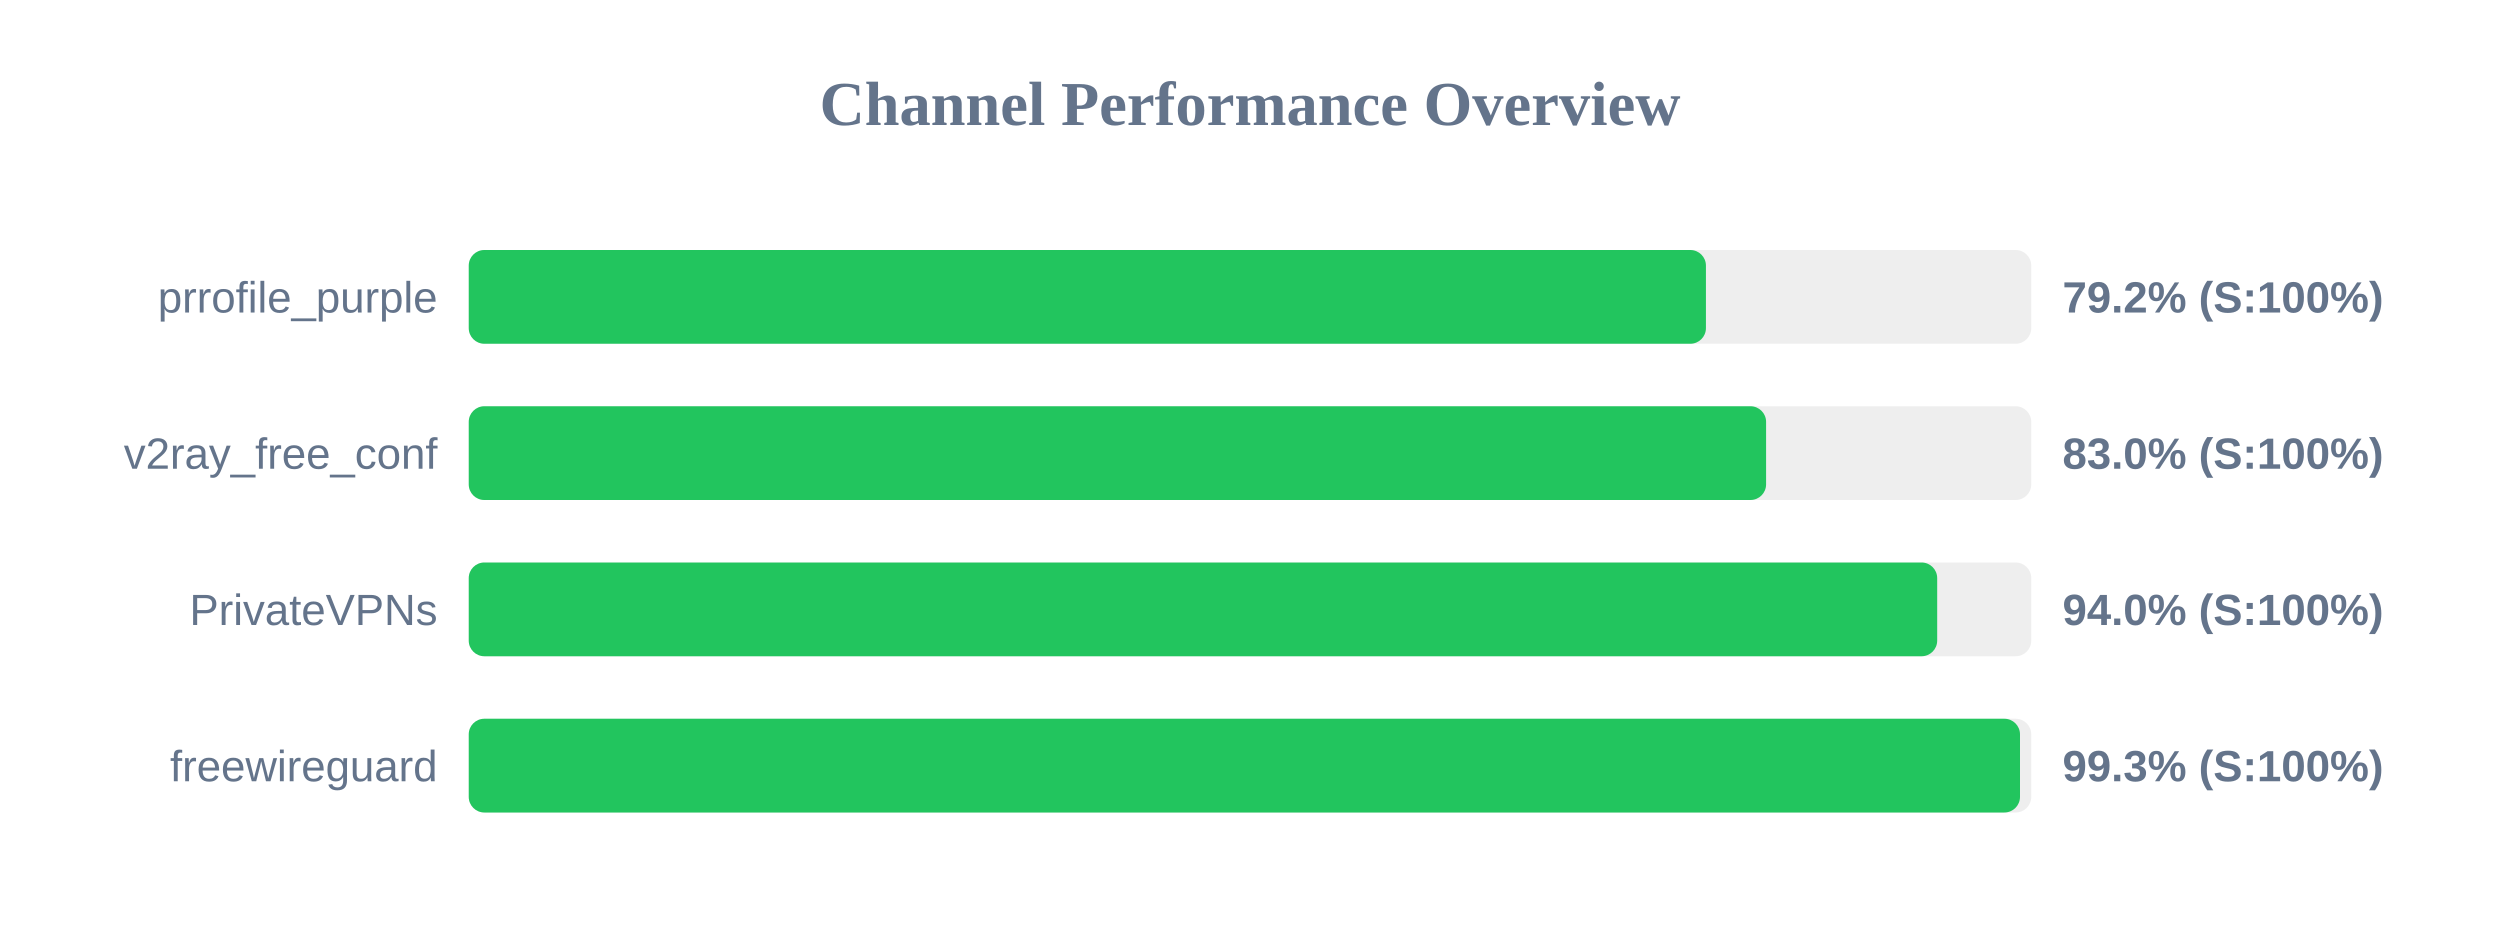
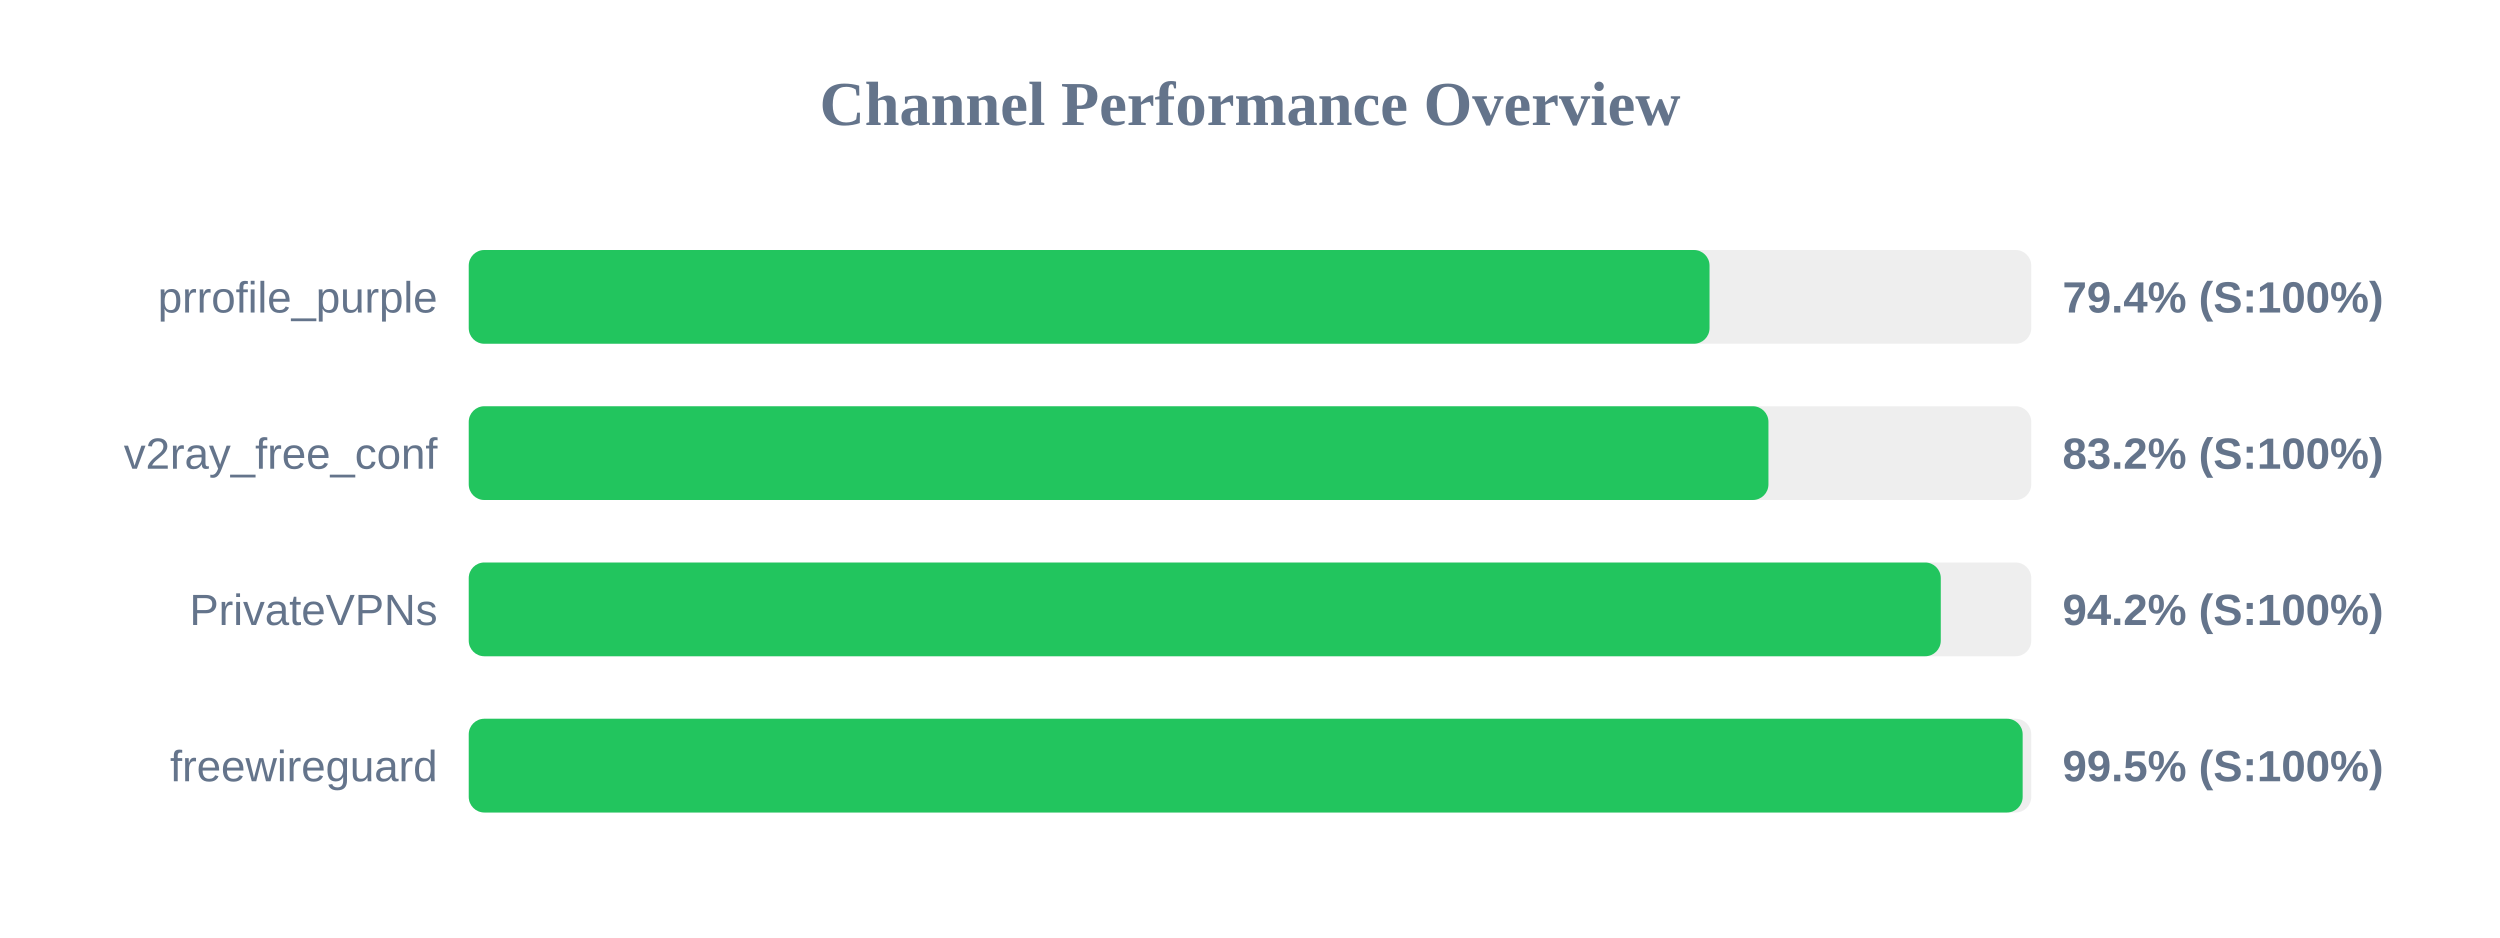
<svg xmlns="http://www.w3.org/2000/svg" width="800" height="300" version="1.1">
  <style>
        .row { font: 14px Arial; fill: #64748b; }
        .score { font: bold 14px Arial; fill: #64748b; }
    </style>
  <text x="400" y="40" text-anchor="middle" font-size="20px" font-weight="bold" fill="#64748b">Channel Performance Overview</text>
  <rect x="150" y="80" width="500" height="30" fill="#eee" rx="5" />
-   <rect x="150" y="80" width="395.9" height="30" fill="#22c55e" rx="5" />
+   <rect x="150" y="80" width="397.05" height="30" fill="#22c55e" rx="5" />
  <text x="140" y="100" text-anchor="end" class="row">prrofile_purple</text>
-   <text x="660" y="100" text-anchor="start" class="score">79.2% (S:100%)</text>
+   <text x="660" y="100" text-anchor="start" class="score">79.4% (S:100%)</text>
  <rect x="150" y="130" width="500" height="30" fill="#eee" rx="5" />
-   <rect x="150" y="130" width="415.15" height="30" fill="#22c55e" rx="5" />
+   <rect x="150" y="130" width="415.9" height="30" fill="#22c55e" rx="5" />
  <text x="140" y="150" text-anchor="end" class="row">v2ray_free_conf</text>
-   <text x="660" y="150" text-anchor="start" class="score">83.0% (S:100%)</text>
+   <text x="660" y="150" text-anchor="start" class="score">83.2% (S:100%)</text>
  <rect x="150" y="180" width="500" height="30" fill="#eee" rx="5" />
-   <rect x="150" y="180" width="469.9" height="30" fill="#22c55e" rx="5" />
+   <rect x="150" y="180" width="471.05" height="30" fill="#22c55e" rx="5" />
  <text x="140" y="200" text-anchor="end" class="row">PrivateVPNs</text>
-   <text x="660" y="200" text-anchor="start" class="score">94.0% (S:100%)</text>
+   <text x="660" y="200" text-anchor="start" class="score">94.2% (S:100%)</text>
  <rect x="150" y="230" width="500" height="30" fill="#eee" rx="5" />
-   <rect x="150" y="230" width="496.4" height="30" fill="#22c55e" rx="5" />
+   <rect x="150" y="230" width="497.25" height="30" fill="#22c55e" rx="5" />
  <text x="140" y="250" text-anchor="end" class="row">freewireguard</text>
-   <text x="660" y="250" text-anchor="start" class="score">99.3% (S:100%)</text>
+   <text x="660" y="250" text-anchor="start" class="score">99.5% (S:100%)</text>
</svg>
